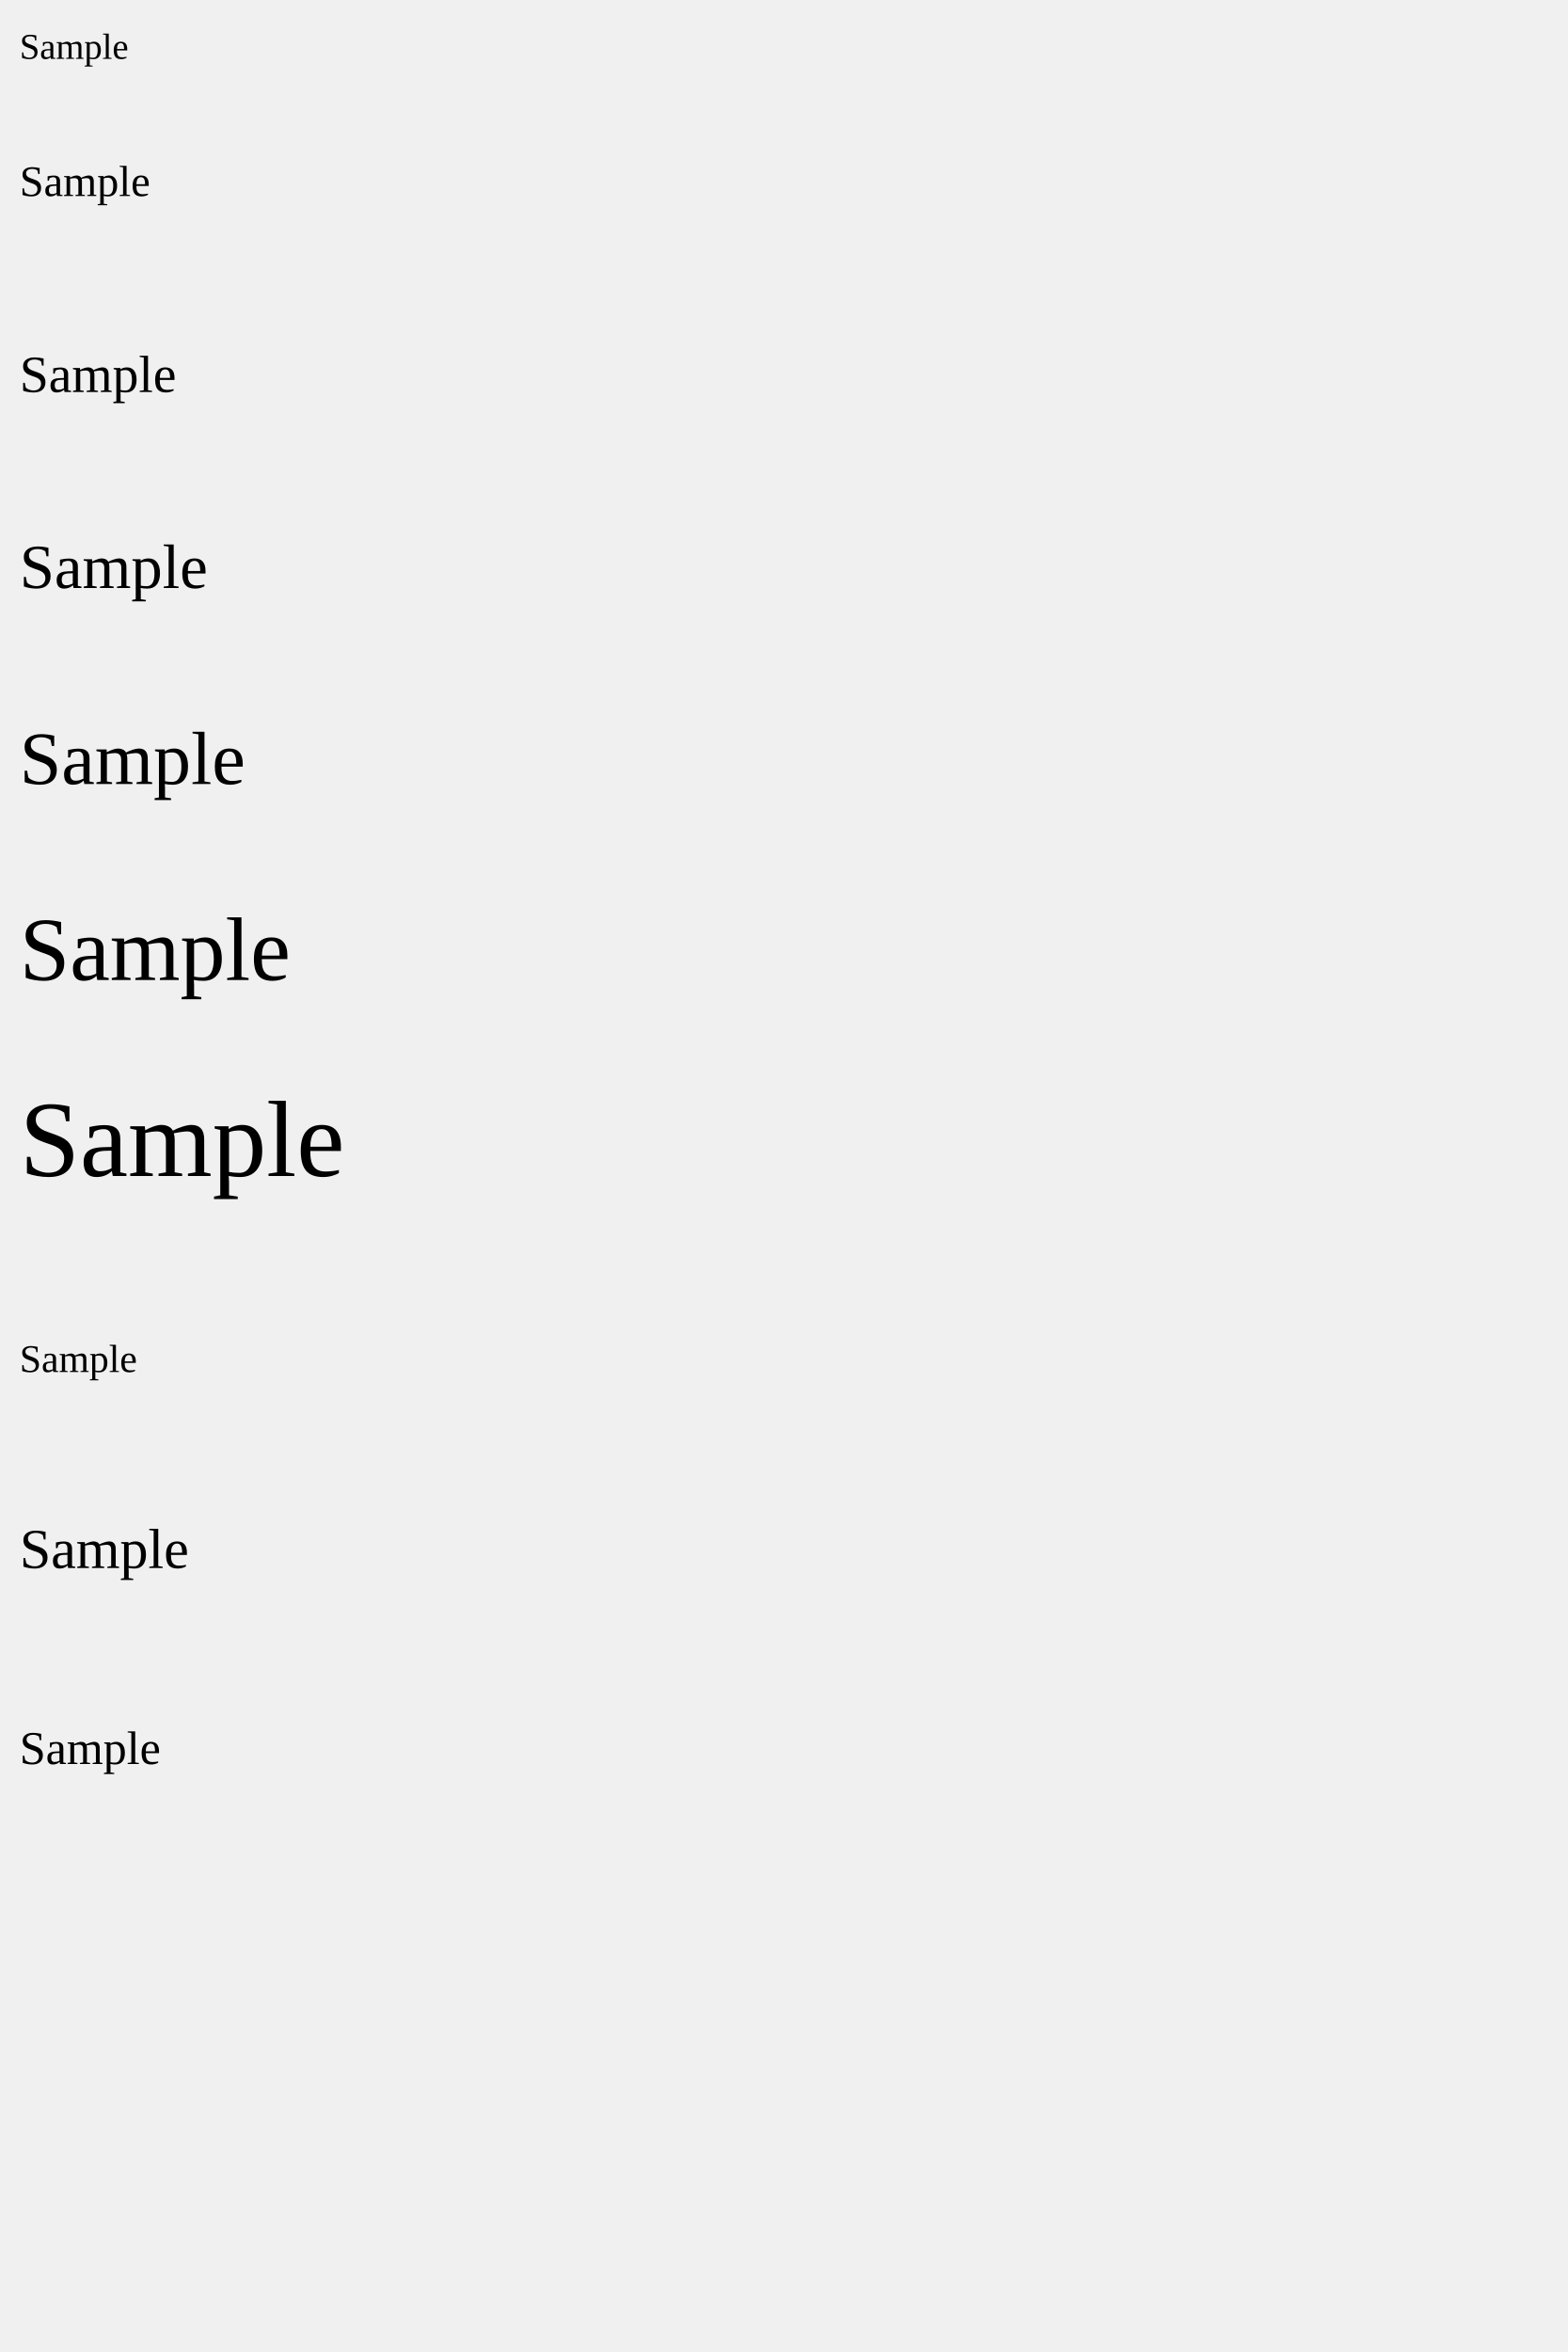
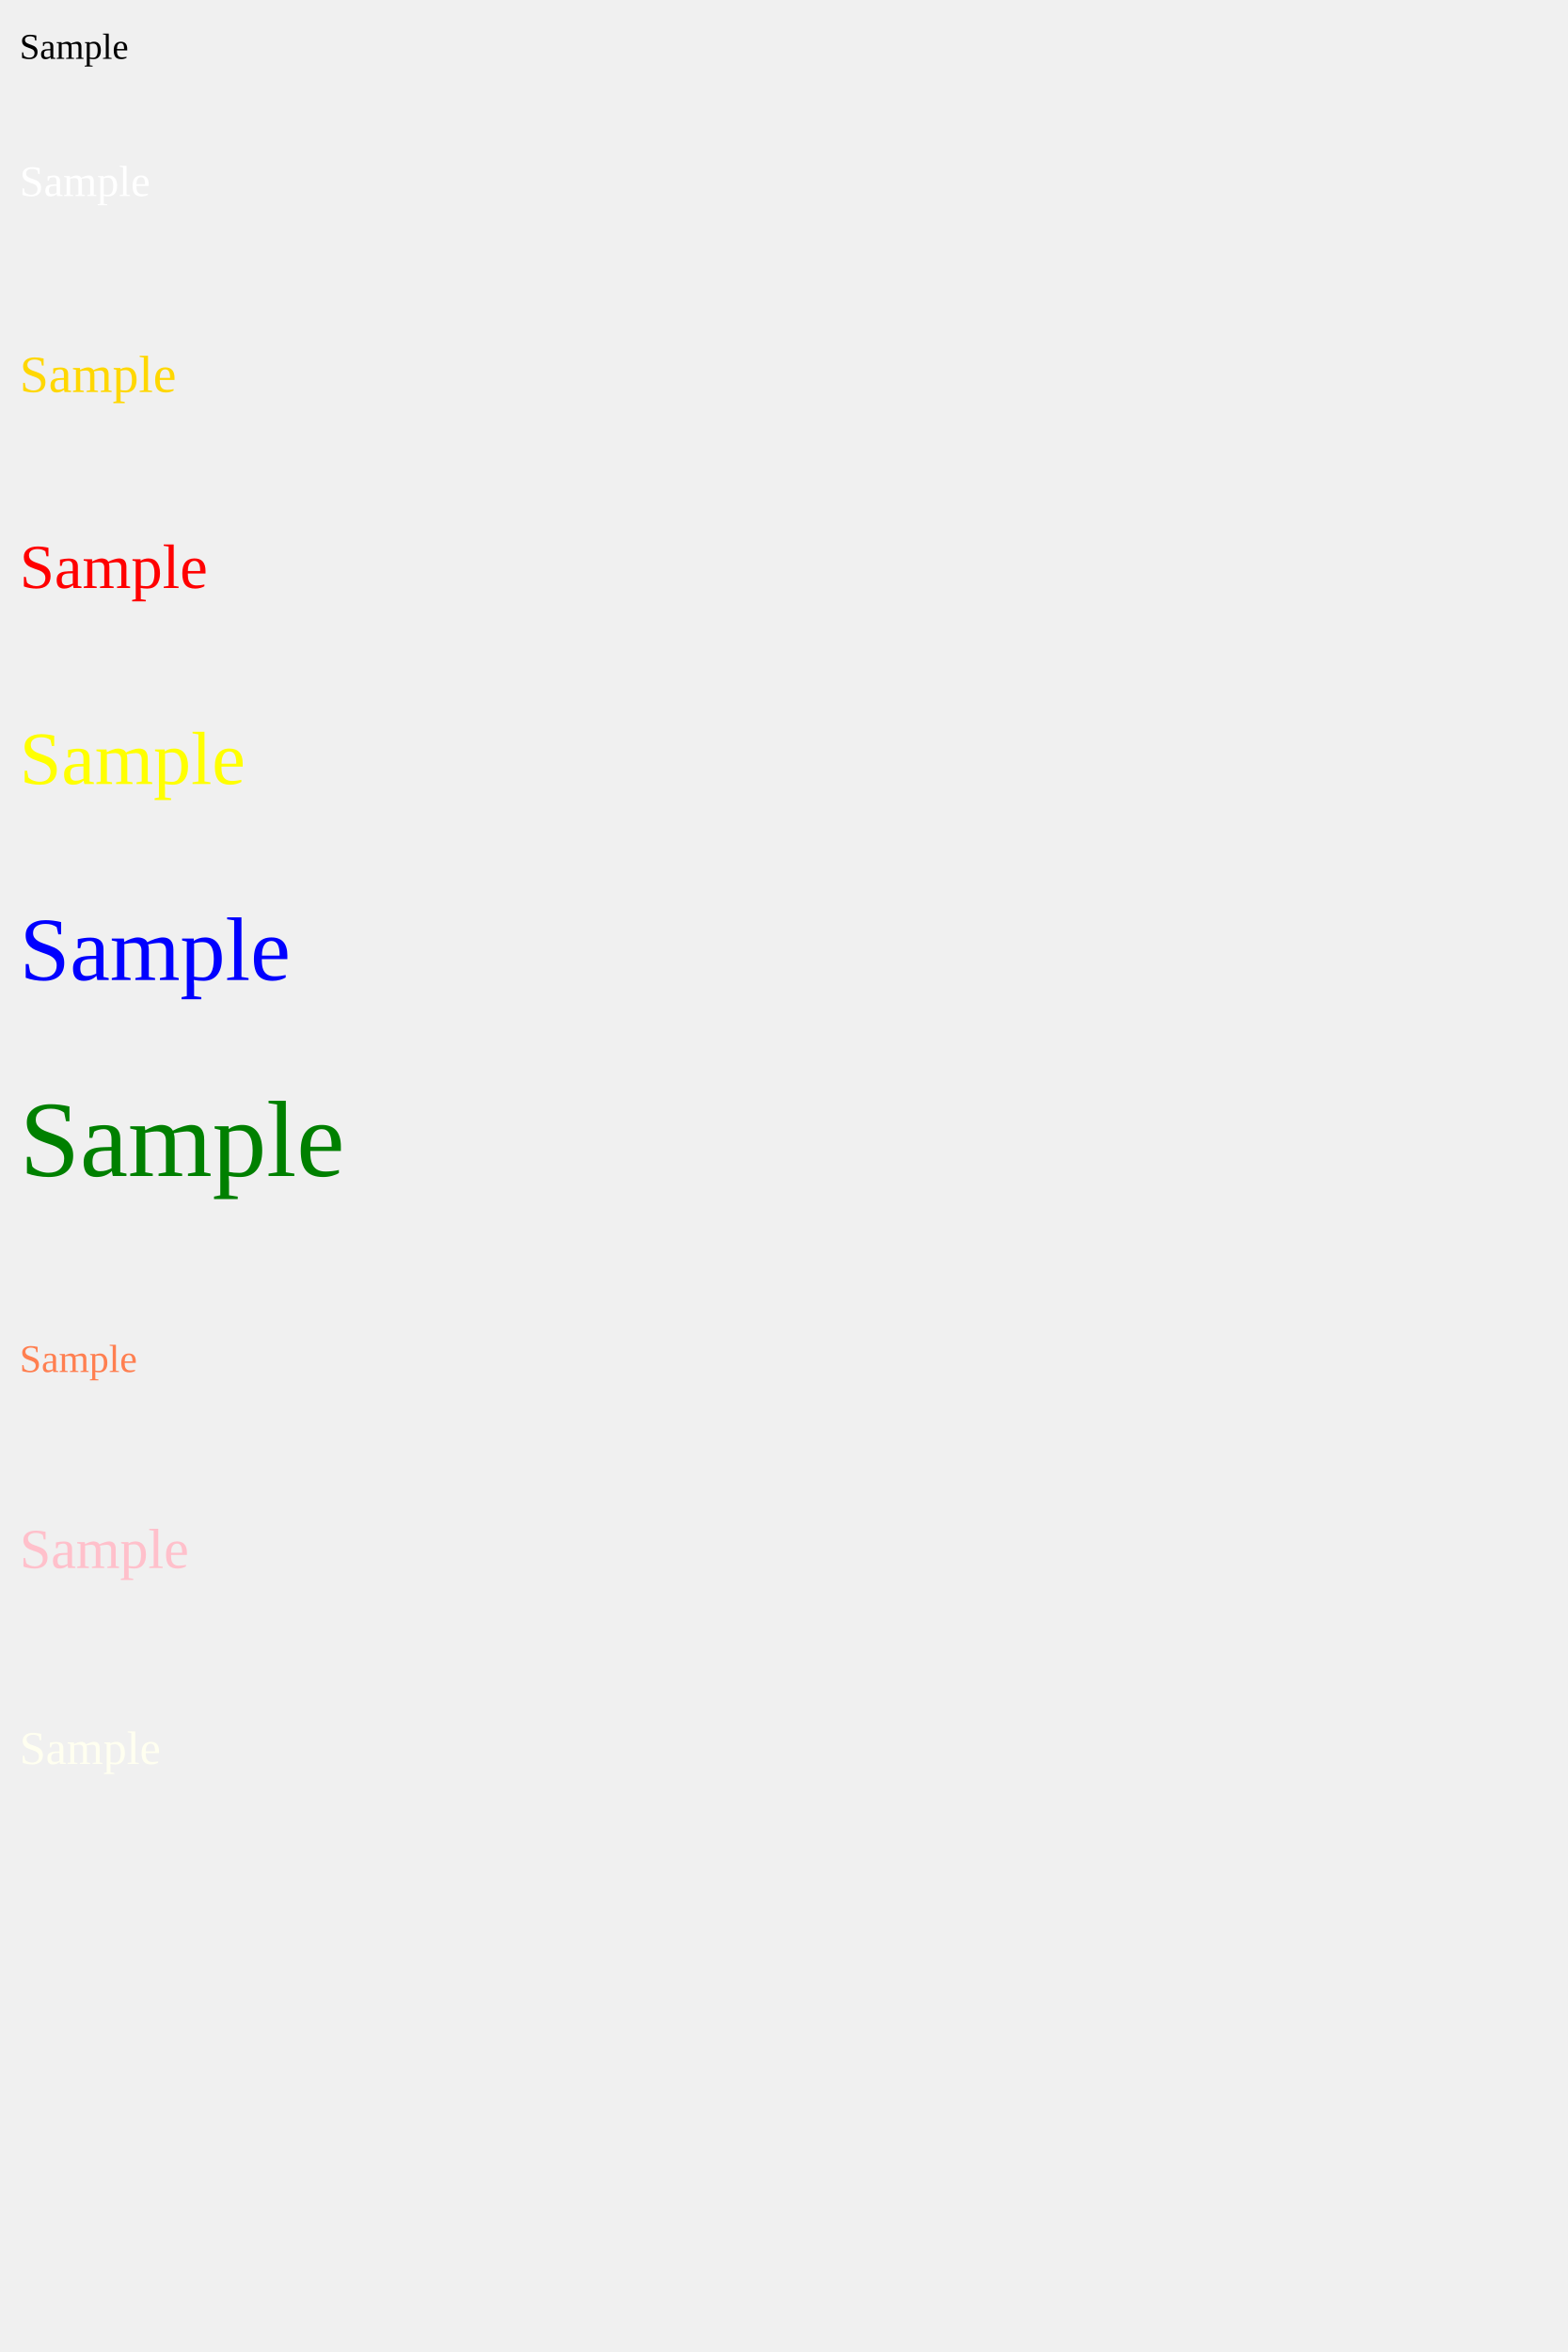
<svg xmlns="http://www.w3.org/2000/svg" height="600" width="400">
-   <text x="5" y="15" font-size="xx-small">Sample</text>
-   <text x="5" y="50" font-size="x-small">Sample</text>
-   <text x="5" y="100" font-size="small">Sample</text>
-   <text x="5" y="150" font-size="medium">Sample</text>
-   <text x="5" y="200" font-size="large">Sample</text>
-   <text x="5" y="250" font-size="x-large">Sample</text>
-   <text x="5" y="300" font-size="xx-large">Sample</text>
-   <text x="5" y="350" font-size="smaller">Sample</text>
-   <text x="5" y="400" font-size="larger">Sample</text>
-   <text x="5" y="450" font-size="initial">Sample</text>
+   <text x="5" y="15" font-size="xx-small" fill="black">Sample</text>
+   <text x="5" y="50" font-size="x-small" fill="white">Sample</text>
+   <text x="5" y="100" font-size="small" fill="gold">Sample</text>
+   <text x="5" y="150" font-size="medium" fill="red">Sample</text>
+   <text x="5" y="200" font-size="large" fill="yellow">Sample</text>
+   <text x="5" y="250" font-size="x-large" fill="blue">Sample</text>
+   <text x="5" y="300" font-size="xx-large" fill="green">Sample</text>
+   <text x="5" y="350" font-size="smaller" fill="coral">Sample</text>
+   <text x="5" y="400" font-size="larger" fill="pink">Sample</text>
+   <text x="5" y="450" font-size="initial" fill="ivory">Sample</text>
</svg>
